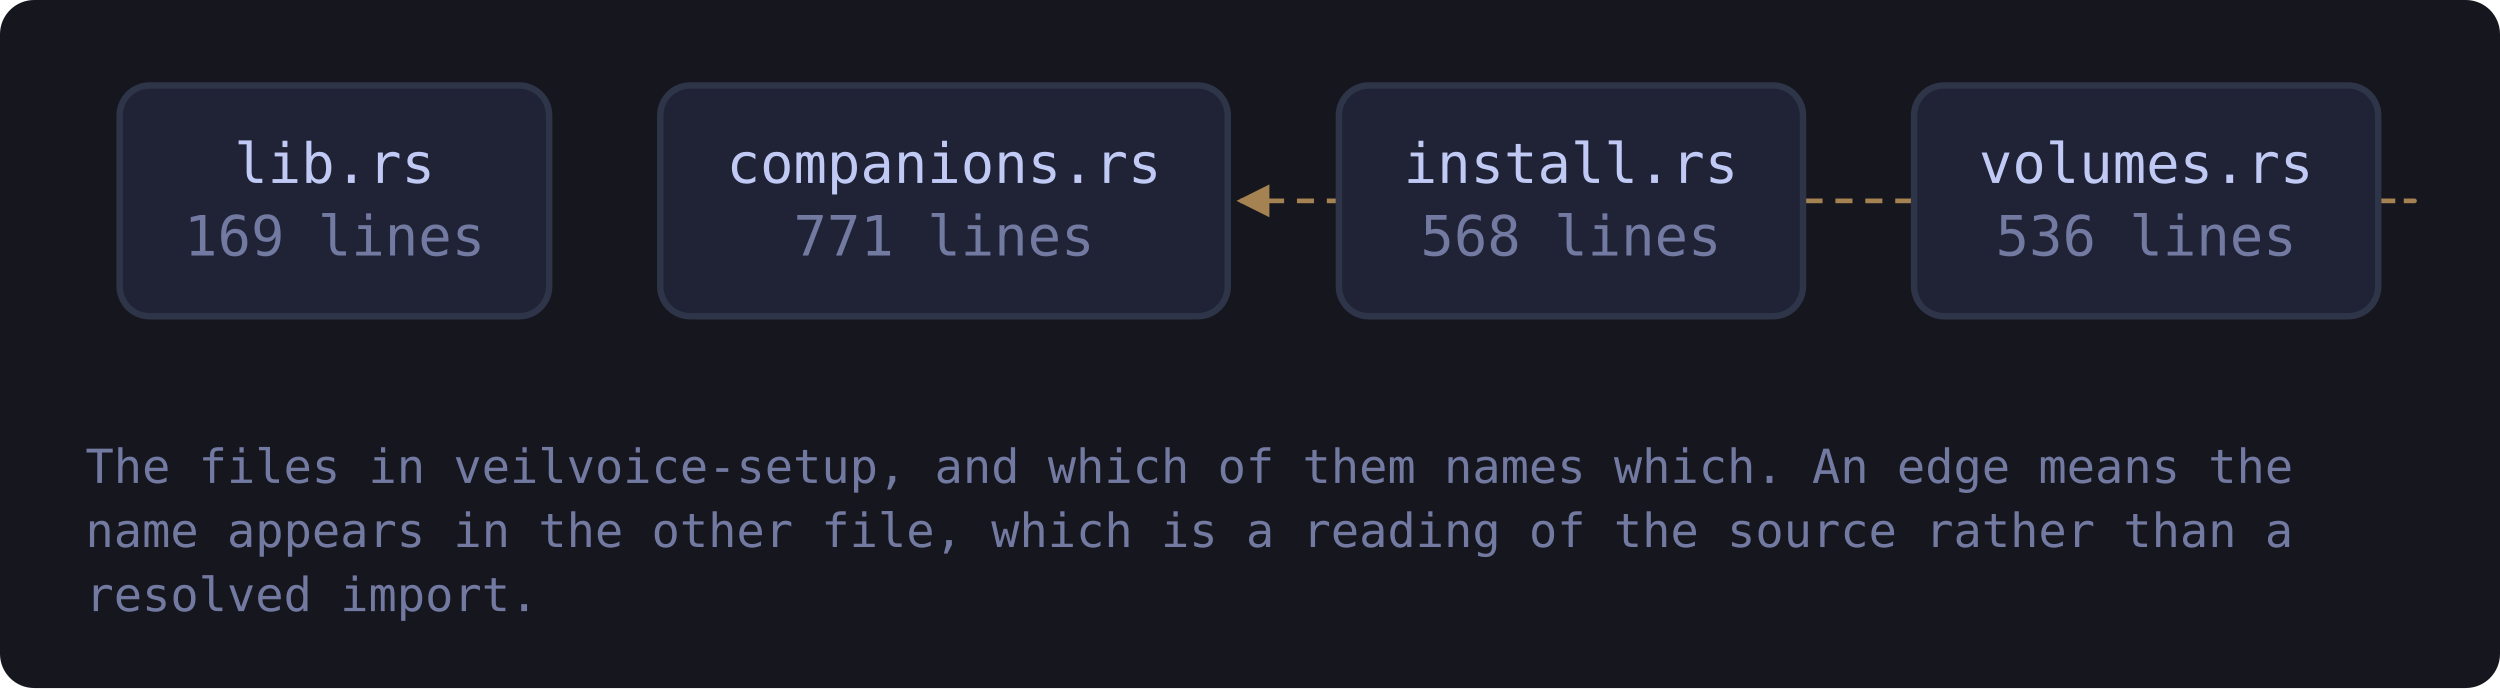
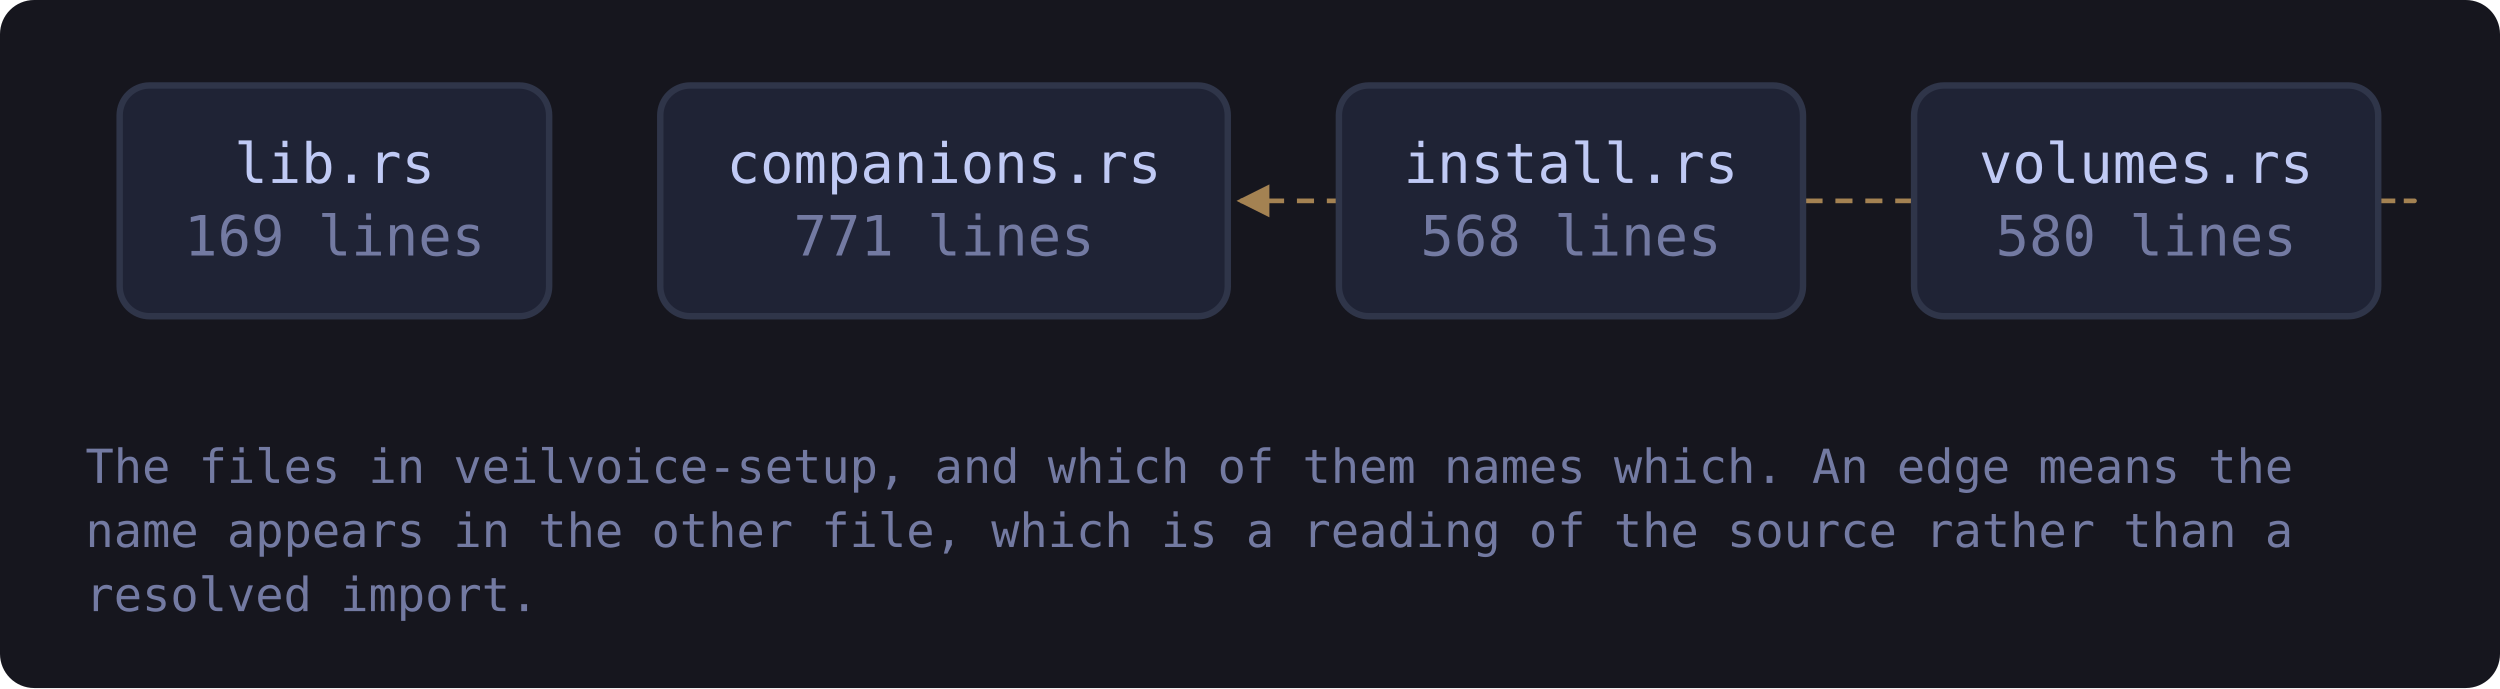
<svg xmlns="http://www.w3.org/2000/svg" viewBox="0 0 585 161" width="585" height="161" style="max-width:100%;height:auto" role="img" aria-label="flowchart">
  <defs>
    <marker id="a-muted" viewBox="0 0 8 8" refX="7" refY="4" markerWidth="7" markerHeight="7" orient="auto-start-reverse">
      <path d="M0 0 L8 4 L0 8 z" fill="var(--muted, #737aa2)" />
    </marker>
    <marker id="a-warn" viewBox="0 0 8 8" refX="7" refY="4" markerWidth="7" markerHeight="7" orient="auto-start-reverse">
      <path d="M0 0 L8 4 L0 8 z" fill="var(--warn, #e0af68)" />
    </marker>
    <marker id="a-accent" viewBox="0 0 8 8" refX="7" refY="4" markerWidth="7" markerHeight="7" orient="auto-start-reverse">
      <path d="M0 0 L8 4 L0 8 z" fill="var(--accent, #7aa2f7)" />
    </marker>
    <marker id="a-cyan" viewBox="0 0 8 8" refX="7" refY="4" markerWidth="7" markerHeight="7" orient="auto-start-reverse">
      <path d="M0 0 L8 4 L0 8 z" fill="var(--cyan, #7dcfff)" />
    </marker>
    <marker id="a-accent-2" viewBox="0 0 8 8" refX="7" refY="4" markerWidth="7" markerHeight="7" orient="auto-start-reverse">
      <path d="M0 0 L8 4 L0 8 z" fill="var(--accent-2, #bb9af7)" />
    </marker>
  </defs>
  <rect x="0" y="0" width="585" height="161" fill="var(--bg-inset, #16161e)" rx="8" />
  <path d="M556.5 47.0 C 578.5 47.0, 578.5 47.0, 290.3 47.0" fill="none" stroke="var(--warn, #e0af68)" stroke-width="1.1" opacity="0.7" stroke-dasharray="4 3" marker-end="url(#a-warn)" />
  <a href="https://github.com/tilas01/veilvoice/blob/main/crates/veilvoice-setup/src/lib.rs" target="_blank" rel="noopener noreferrer">
    <rect x="28.0" y="20.0" width="100.5" height="54.0" rx="7" fill="var(--bg-soft, #1f2335)" stroke="var(--border, #2f3549)" stroke-width="1.5" />
    <text x="78.3" y="42.8" font-family="ui-monospace, SFMono-Regular, Menlo, Consolas, monospace" font-size="13" fill="var(--fg, #c0caf5)" text-anchor="middle">lib.rs</text>
    <text x="78.3" y="59.8" font-family="ui-monospace, SFMono-Regular, Menlo, Consolas, monospace" font-size="13" fill="var(--muted, #737aa2)" text-anchor="middle">169 lines</text>
  </a>
  <a href="https://github.com/tilas01/veilvoice/blob/main/crates/veilvoice-setup/src/companions.rs" target="_blank" rel="noopener noreferrer">
    <rect x="154.5" y="20.0" width="132.8" height="54.0" rx="7" fill="var(--bg-soft, #1f2335)" stroke="var(--border, #2f3549)" stroke-width="1.5" />
    <text x="220.9" y="42.8" font-family="ui-monospace, SFMono-Regular, Menlo, Consolas, monospace" font-size="13" fill="var(--fg, #c0caf5)" text-anchor="middle">companions.rs</text>
    <text x="220.9" y="59.8" font-family="ui-monospace, SFMono-Regular, Menlo, Consolas, monospace" font-size="13" fill="var(--muted, #737aa2)" text-anchor="middle">771 lines</text>
  </a>
  <a href="https://github.com/tilas01/veilvoice/blob/main/crates/veilvoice-setup/src/install.rs" target="_blank" rel="noopener noreferrer">
    <rect x="313.3" y="20.0" width="108.6" height="54.0" rx="7" fill="var(--bg-soft, #1f2335)" stroke="var(--border, #2f3549)" stroke-width="1.5" />
    <text x="367.6" y="42.8" font-family="ui-monospace, SFMono-Regular, Menlo, Consolas, monospace" font-size="13" fill="var(--fg, #c0caf5)" text-anchor="middle">install.rs</text>
    <text x="367.6" y="59.8" font-family="ui-monospace, SFMono-Regular, Menlo, Consolas, monospace" font-size="13" fill="var(--muted, #737aa2)" text-anchor="middle">568 lines</text>
  </a>
  <a href="https://github.com/tilas01/veilvoice/blob/main/crates/veilvoice-setup/src/volumes.rs" target="_blank" rel="noopener noreferrer">
    <rect x="447.9" y="20.0" width="108.6" height="54.0" rx="7" fill="var(--bg-soft, #1f2335)" stroke="var(--border, #2f3549)" stroke-width="1.5" />
    <text x="502.2" y="42.8" font-family="ui-monospace, SFMono-Regular, Menlo, Consolas, monospace" font-size="13" fill="var(--fg, #c0caf5)" text-anchor="middle">volumes.rs</text>
-     <text x="502.2" y="59.8" font-family="ui-monospace, SFMono-Regular, Menlo, Consolas, monospace" font-size="13" fill="var(--muted, #737aa2)" text-anchor="middle">536 lines</text>
+     <text x="502.2" y="59.8" font-family="ui-monospace, SFMono-Regular, Menlo, Consolas, monospace" font-size="13" fill="var(--muted, #737aa2)" text-anchor="middle">580 lines</text>
  </a>
  <text x="20.0" y="113.0" font-family="ui-monospace, SFMono-Regular, Menlo, Consolas, monospace" font-size="11" fill="var(--muted, #737aa2)">The files in veilvoice-setup, and which of them names which. An edge means the</text>
  <text x="20.0" y="128.0" font-family="ui-monospace, SFMono-Regular, Menlo, Consolas, monospace" font-size="11" fill="var(--muted, #737aa2)">name appears in the other file, which is a reading of the source rather than a</text>
  <text x="20.0" y="143.0" font-family="ui-monospace, SFMono-Regular, Menlo, Consolas, monospace" font-size="11" fill="var(--muted, #737aa2)">resolved import.</text>
</svg>
